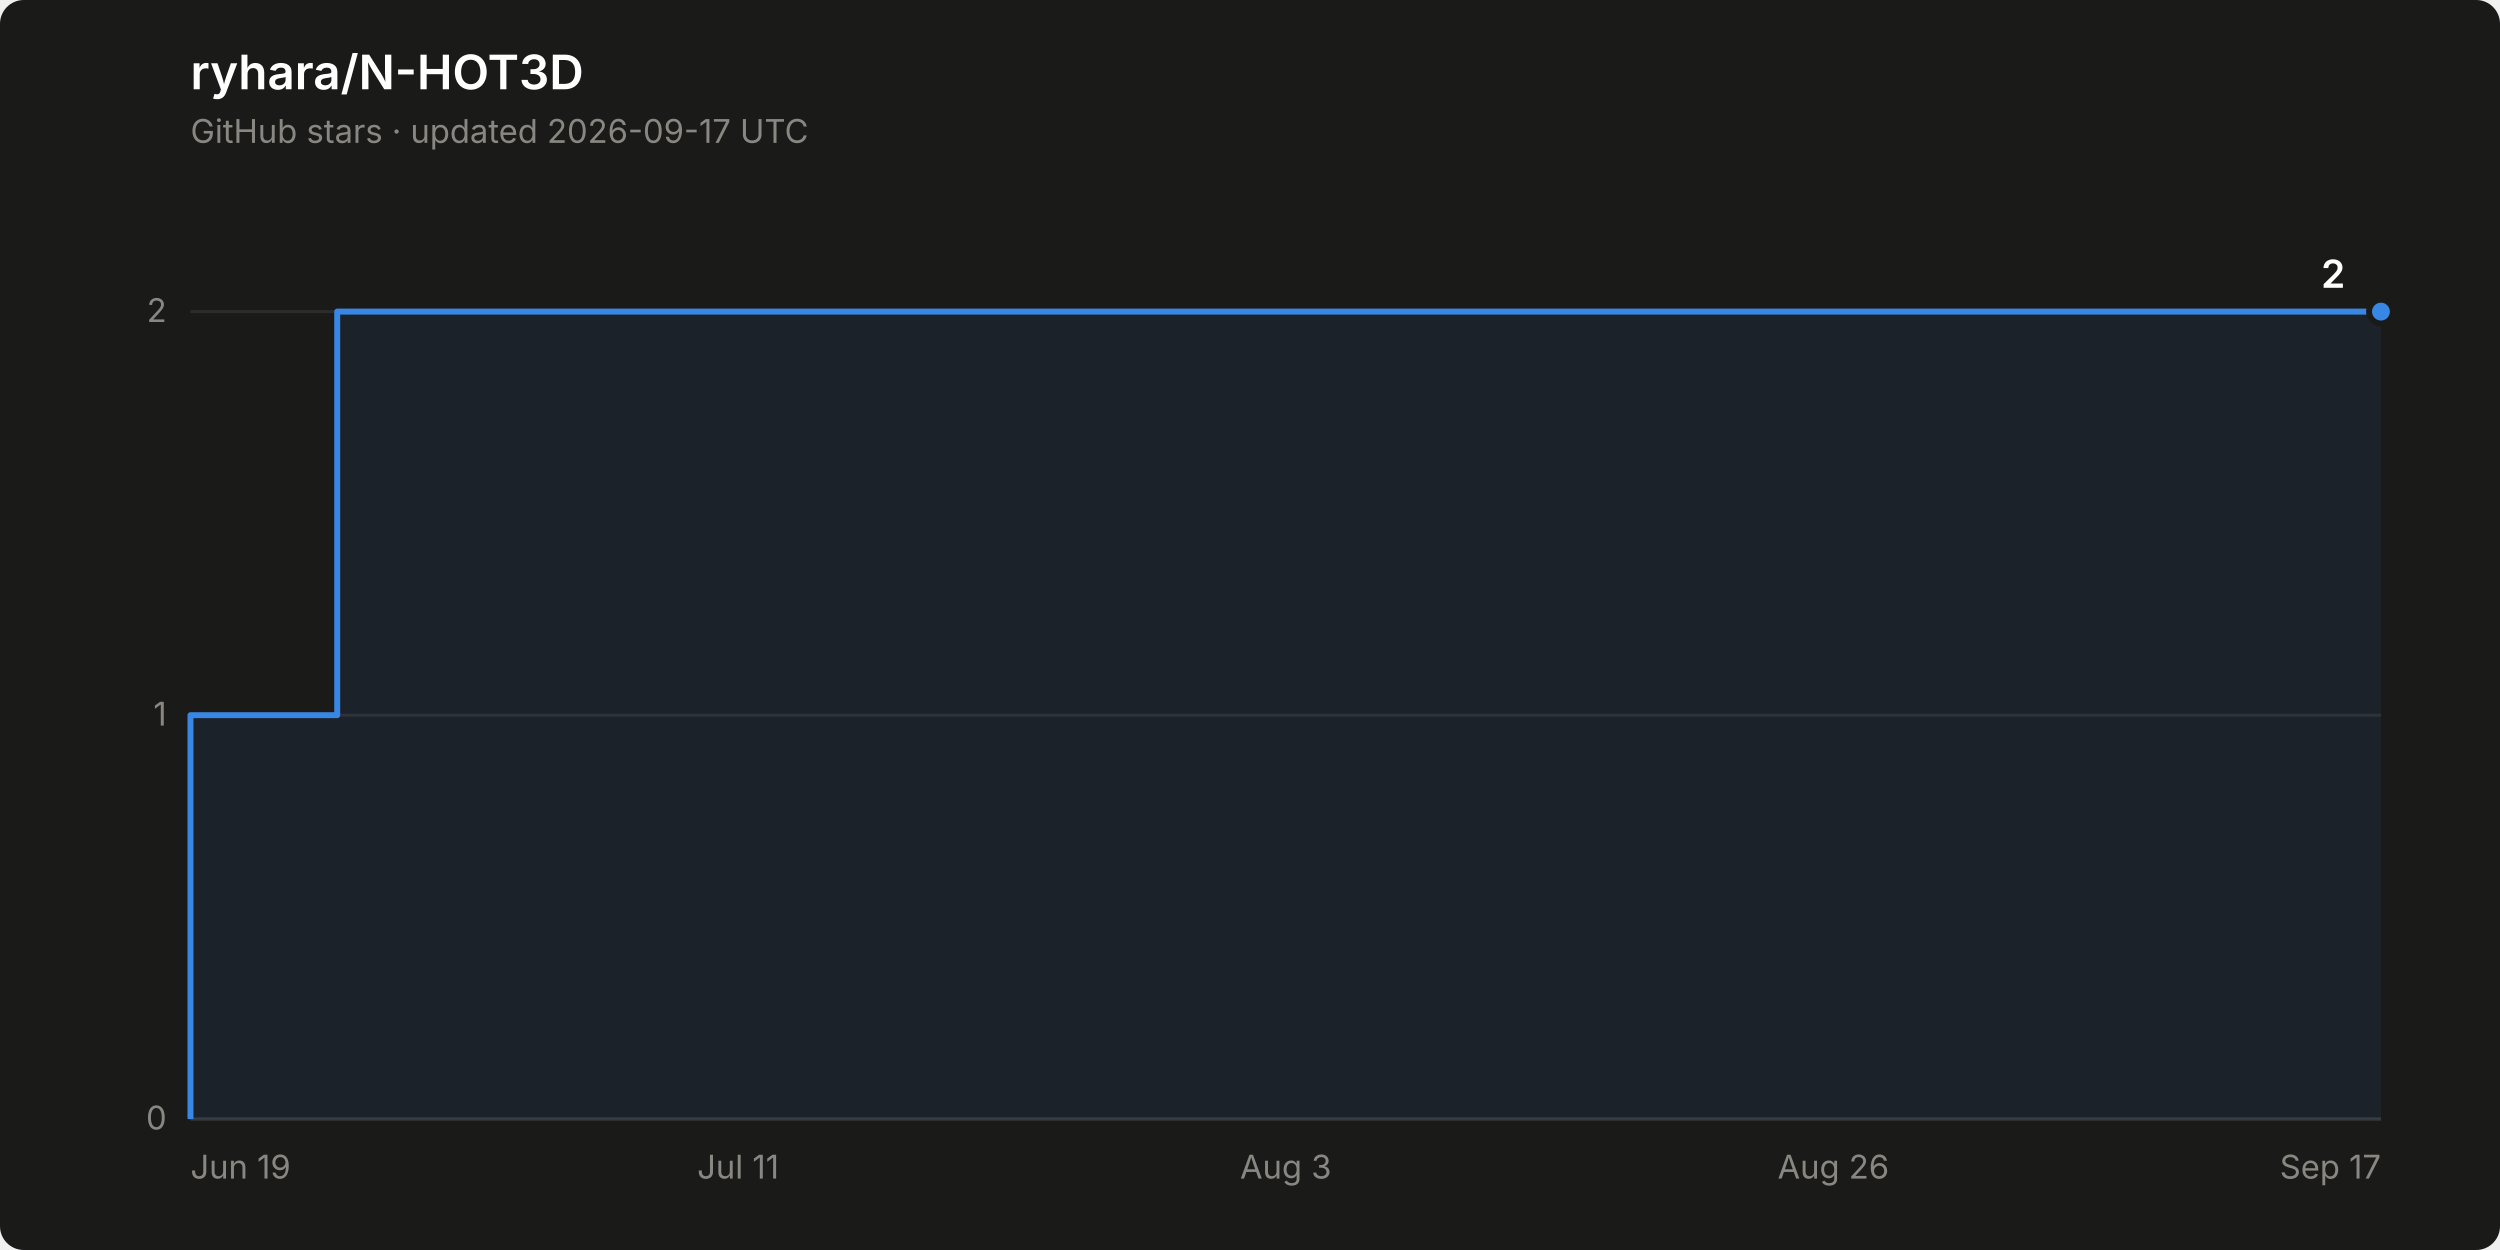
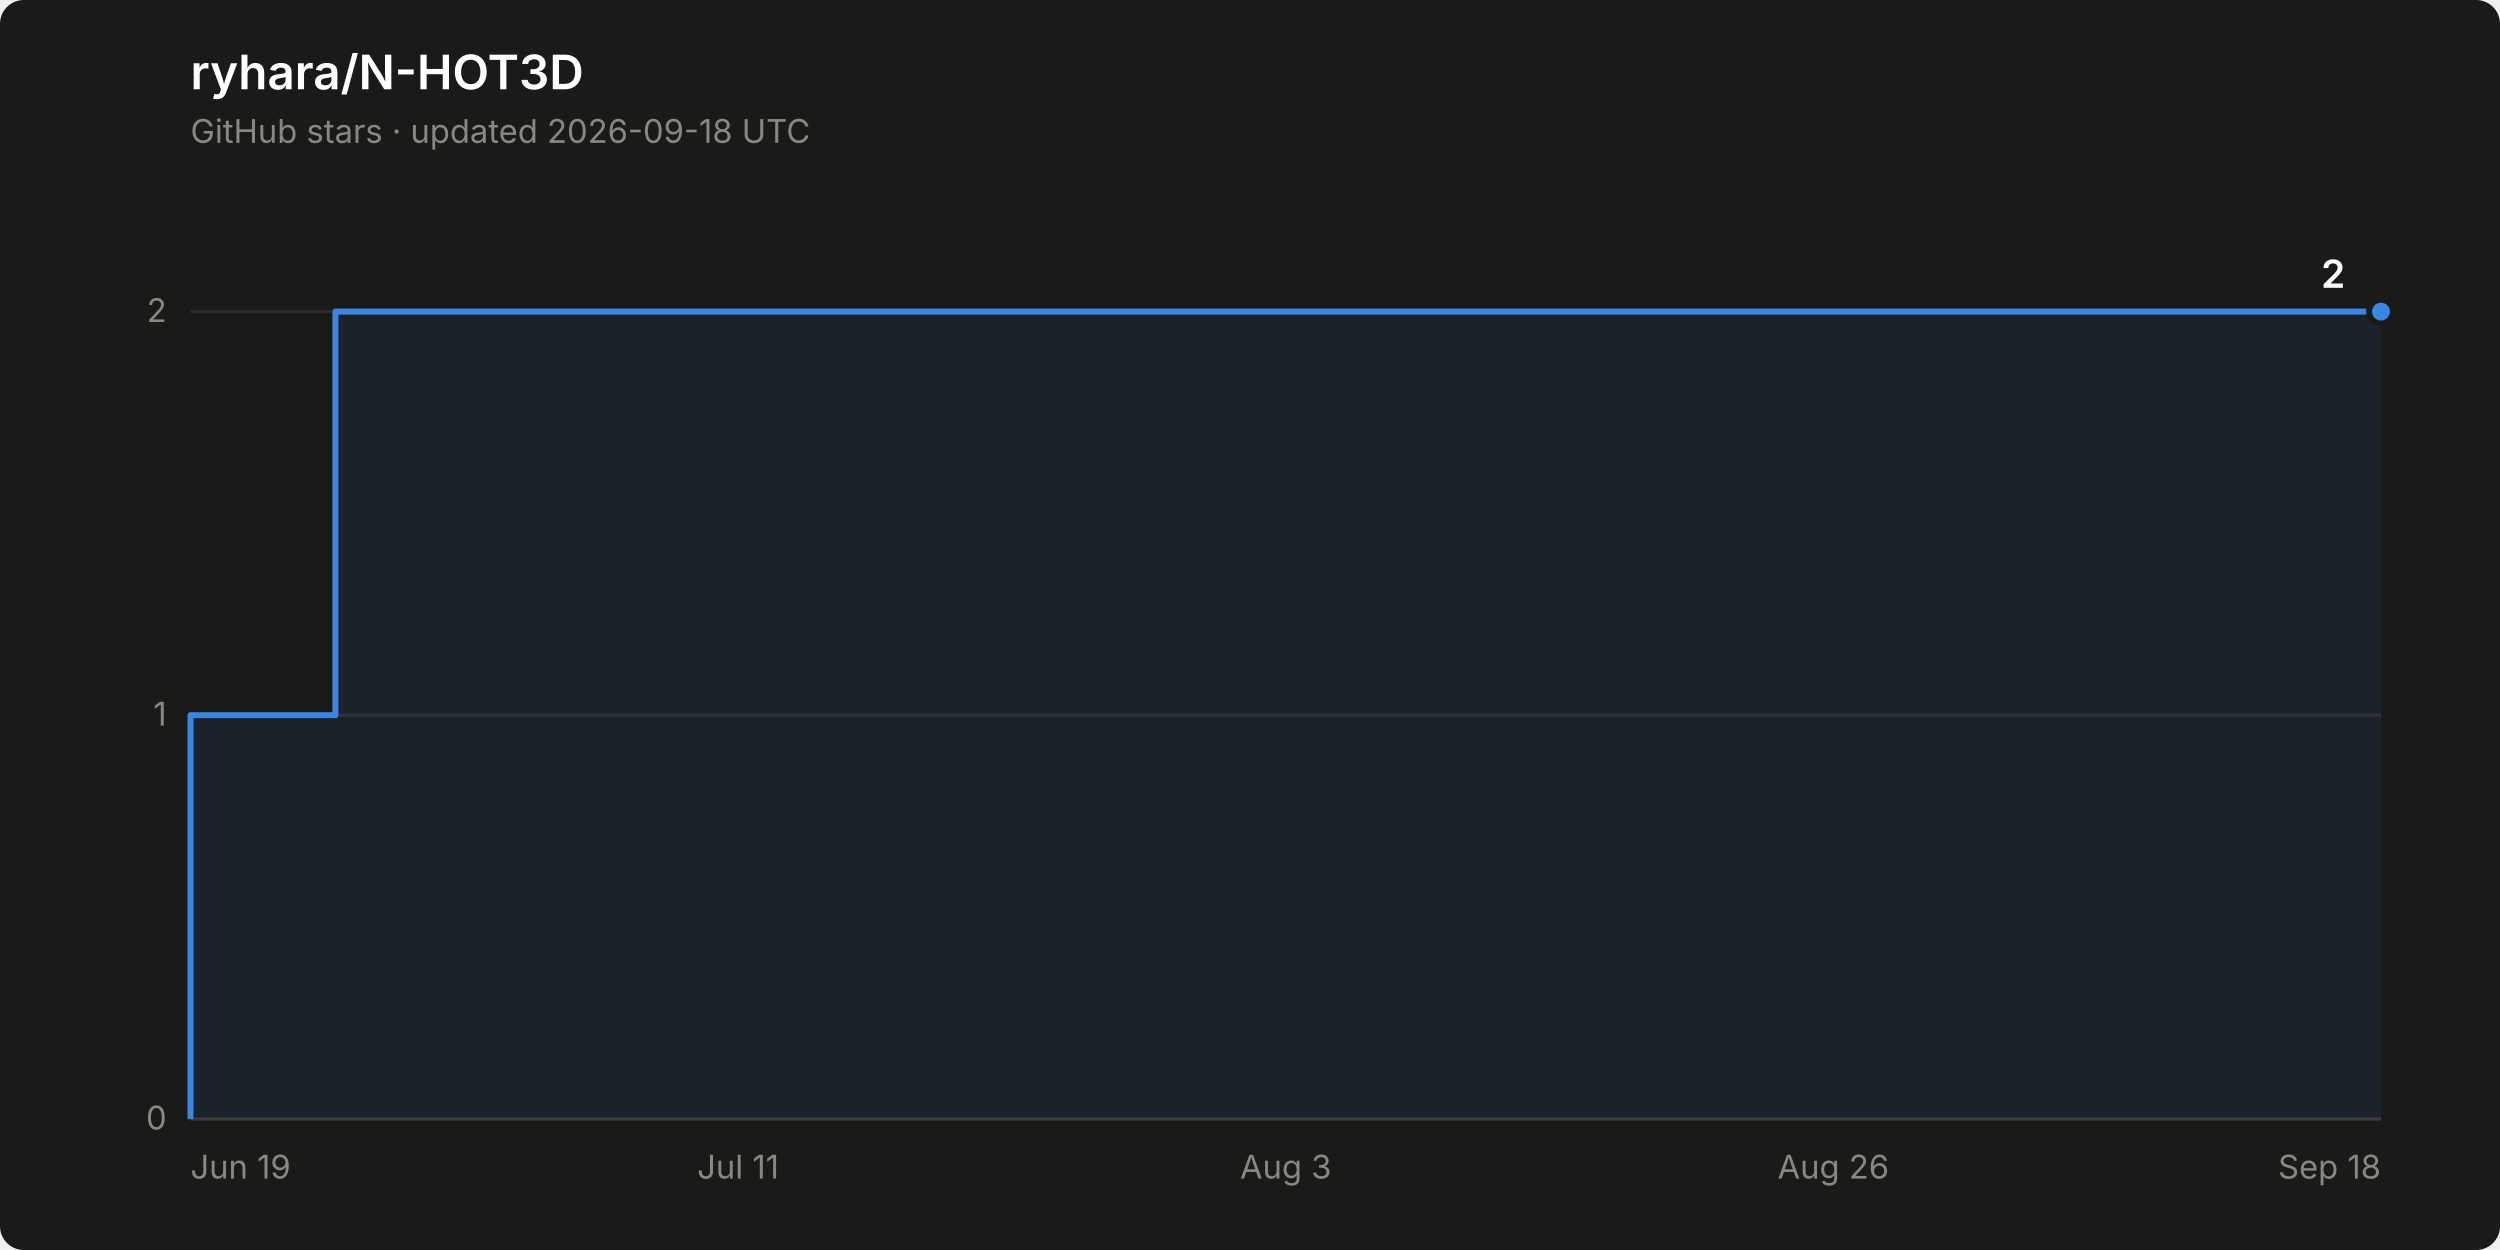
<svg xmlns="http://www.w3.org/2000/svg" width="840" height="420" viewBox="0 0 840 420" role="img" aria-label="Star history of ryhara/N-HOT3D: 2 stars">
  <rect width="840" height="420" rx="8" fill="#1a1a19" />
  <text x="64" y="30" font-family="system-ui, -apple-system, &quot;Segoe UI&quot;, sans-serif" font-size="16" font-weight="600" fill="#ffffff">ryhara/N-HOT3D</text>
-   <text x="64" y="48" font-family="system-ui, -apple-system, &quot;Segoe UI&quot;, sans-serif" font-size="11" fill="#898781">GitHub stars · updated 2026-09-17 UTC</text>
+   <text x="64" y="48" font-family="system-ui, -apple-system, &quot;Segoe UI&quot;, sans-serif" font-size="11" fill="#898781">GitHub stars · updated 2026-09-18 UTC</text>
  <line x1="64" y1="376.0" x2="800" y2="376.0" stroke="#2c2c2a" stroke-width="1" />
  <text x="56" y="379.5" font-family="system-ui, -apple-system, &quot;Segoe UI&quot;, sans-serif" font-size="11" fill="#898781" text-anchor="end" style="font-variant-numeric: tabular-nums">0</text>
  <line x1="64" y1="240.3" x2="800" y2="240.3" stroke="#2c2c2a" stroke-width="1" />
  <text x="56" y="243.8" font-family="system-ui, -apple-system, &quot;Segoe UI&quot;, sans-serif" font-size="11" fill="#898781" text-anchor="end" style="font-variant-numeric: tabular-nums">1</text>
  <line x1="64" y1="104.7" x2="800" y2="104.7" stroke="#2c2c2a" stroke-width="1" />
  <text x="56" y="108.2" font-family="system-ui, -apple-system, &quot;Segoe UI&quot;, sans-serif" font-size="11" fill="#898781" text-anchor="end" style="font-variant-numeric: tabular-nums">2</text>
  <line x1="64" y1="376.0" x2="800" y2="376.0" stroke="#383835" stroke-width="1" />
  <text x="64.0" y="396" font-family="system-ui, -apple-system, &quot;Segoe UI&quot;, sans-serif" font-size="11" fill="#898781" text-anchor="start">Jun 19</text>
  <text x="248.0" y="396" font-family="system-ui, -apple-system, &quot;Segoe UI&quot;, sans-serif" font-size="11" fill="#898781" text-anchor="middle">Jul 11</text>
  <text x="432.0" y="396" font-family="system-ui, -apple-system, &quot;Segoe UI&quot;, sans-serif" font-size="11" fill="#898781" text-anchor="middle">Aug 3</text>
  <text x="616.0" y="396" font-family="system-ui, -apple-system, &quot;Segoe UI&quot;, sans-serif" font-size="11" fill="#898781" text-anchor="middle">Aug 26</text>
-   <text x="800.0" y="396" font-family="system-ui, -apple-system, &quot;Segoe UI&quot;, sans-serif" font-size="11" fill="#898781" text-anchor="end">Sep 17</text>
-   <path d="M 64.0 376.0 L 64.0 240.3 L 113.3 240.3 L 113.3 104.7 L 800.0 104.7 L 800.0 376.0 Z" fill="#3987e5" fill-opacity="0.08" stroke="none" />
-   <path d="M 64.0 376.0 L 64.0 240.3 L 113.3 240.3 L 113.3 104.7 L 800.0 104.7" fill="none" stroke="#3987e5" stroke-width="2" stroke-linejoin="round" />
+   <text x="800.0" y="396" font-family="system-ui, -apple-system, &quot;Segoe UI&quot;, sans-serif" font-size="11" fill="#898781" text-anchor="end">Sep 18</text>
+   <path d="M 64.0 376.0 L 64.0 240.3 L 112.7 240.3 L 112.7 104.7 L 800.0 104.7 L 800.0 376.0 Z" fill="#3987e5" fill-opacity="0.08" stroke="none" />
+   <path d="M 64.0 376.0 L 64.0 240.3 L 112.7 240.3 L 112.7 104.7 L 800.0 104.7" fill="none" stroke="#3987e5" stroke-width="2" stroke-linejoin="round" />
  <circle cx="800.0" cy="104.7" r="4" fill="#3987e5" stroke="#1a1a19" stroke-width="2" />
  <text x="788.0" y="96.7" font-family="system-ui, -apple-system, &quot;Segoe UI&quot;, sans-serif" font-size="13" font-weight="600" fill="#ffffff" text-anchor="end" style="font-variant-numeric: tabular-nums">2</text>
</svg>
